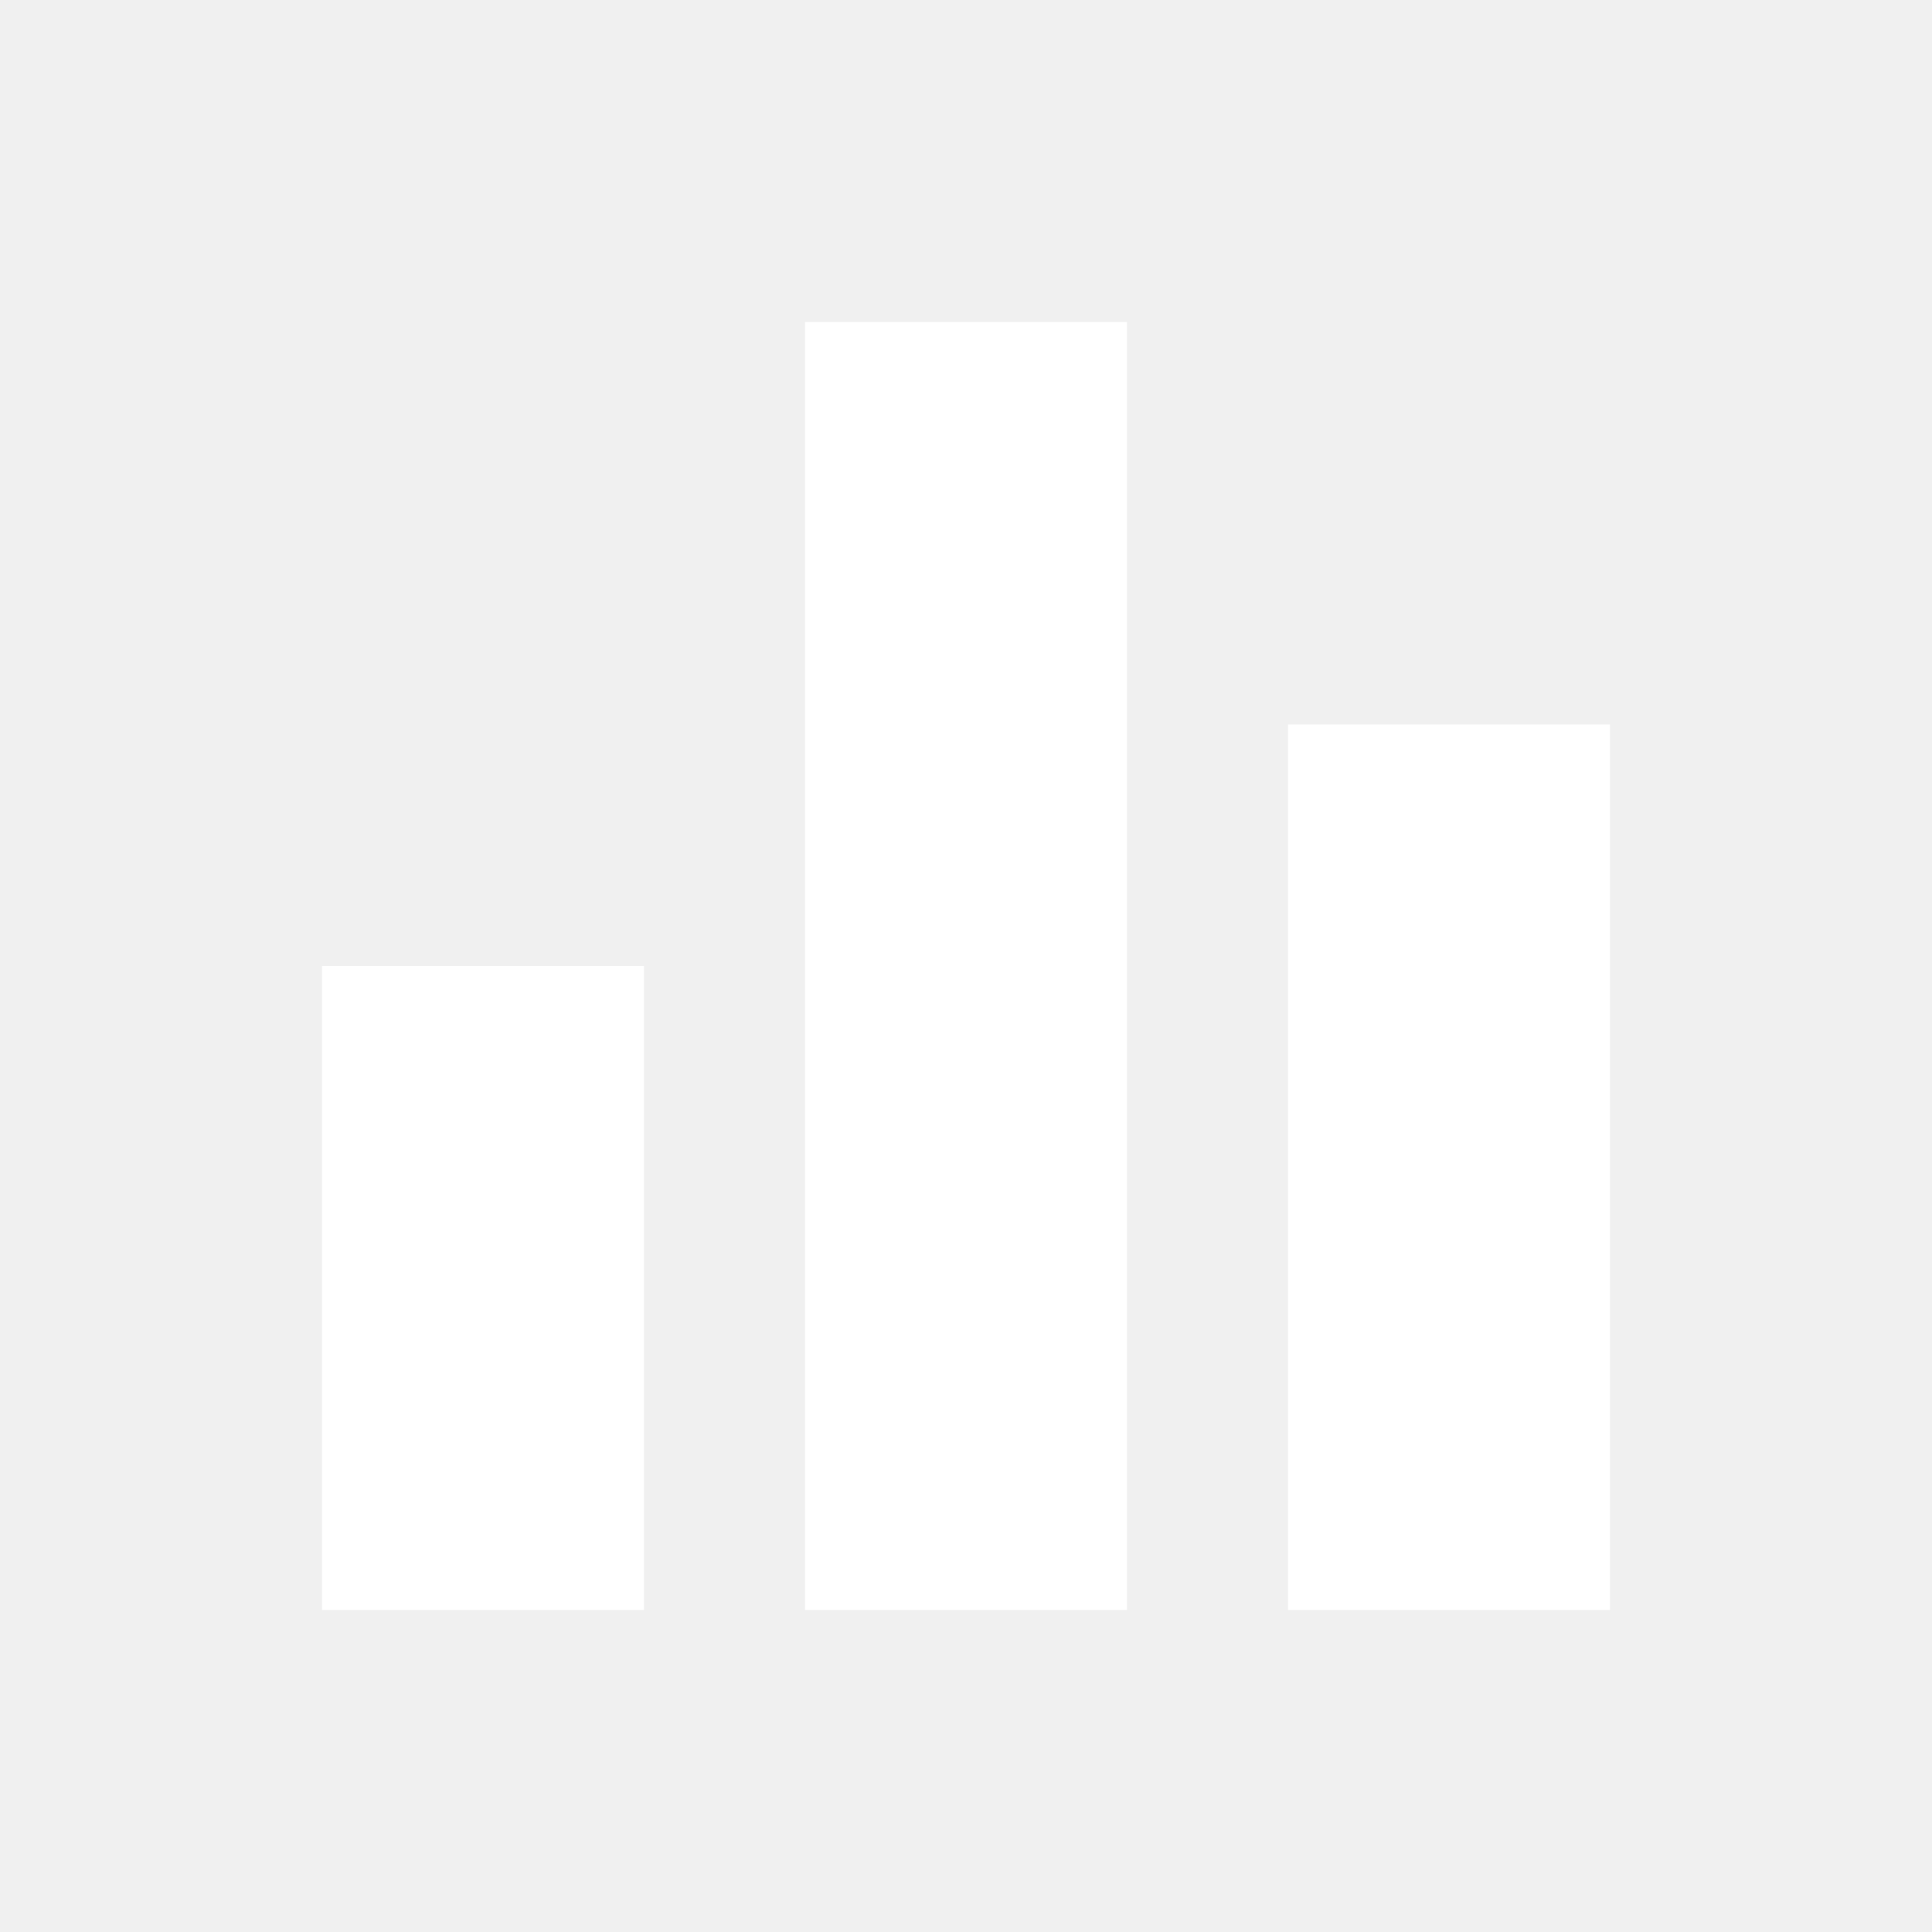
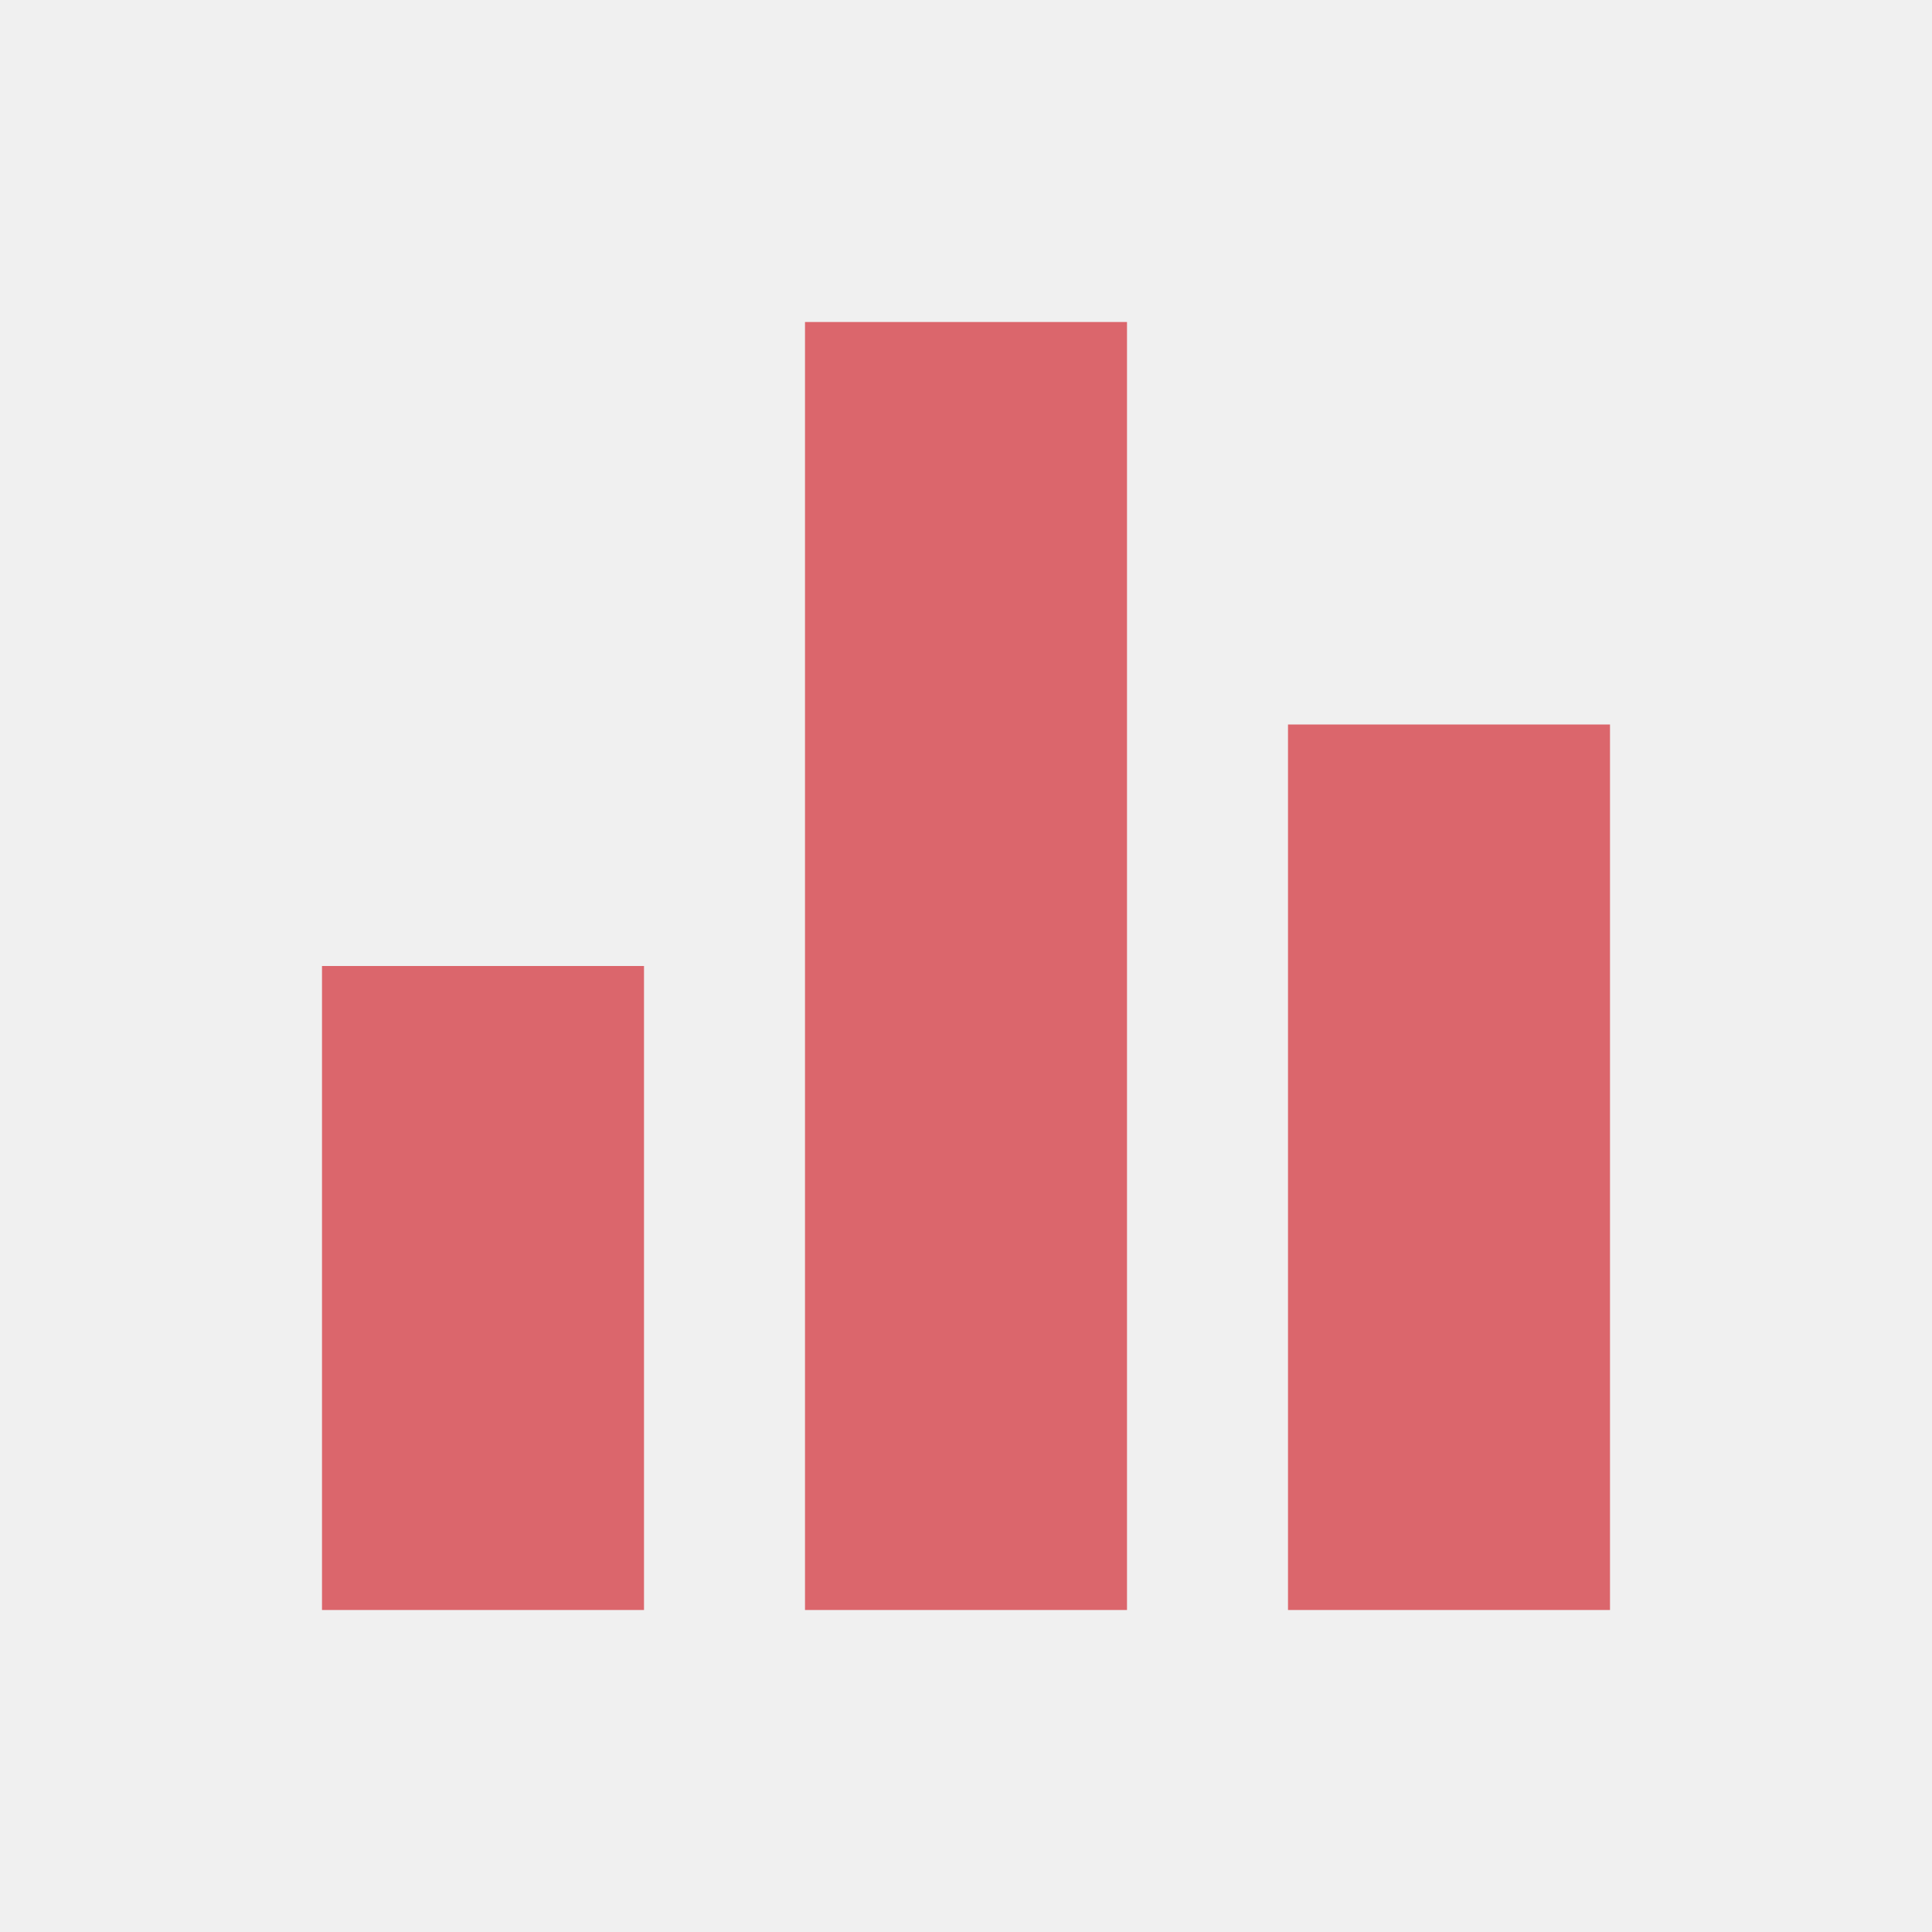
- <svg xmlns="http://www.w3.org/2000/svg" height="24px" viewBox="0 0 24 24" width="24px" fill="#FFFFFF">
+ <svg xmlns="http://www.w3.org/2000/svg" viewBox="0 0 24 24" fill="#DB666C">
  <path d="M0 0h24v24H0V0z" fill="none" />
  <path d="M10 20h4V4h-4v16zm-6 0h4v-8H4v8zM16 9v11h4V9h-4z" />
</svg>
